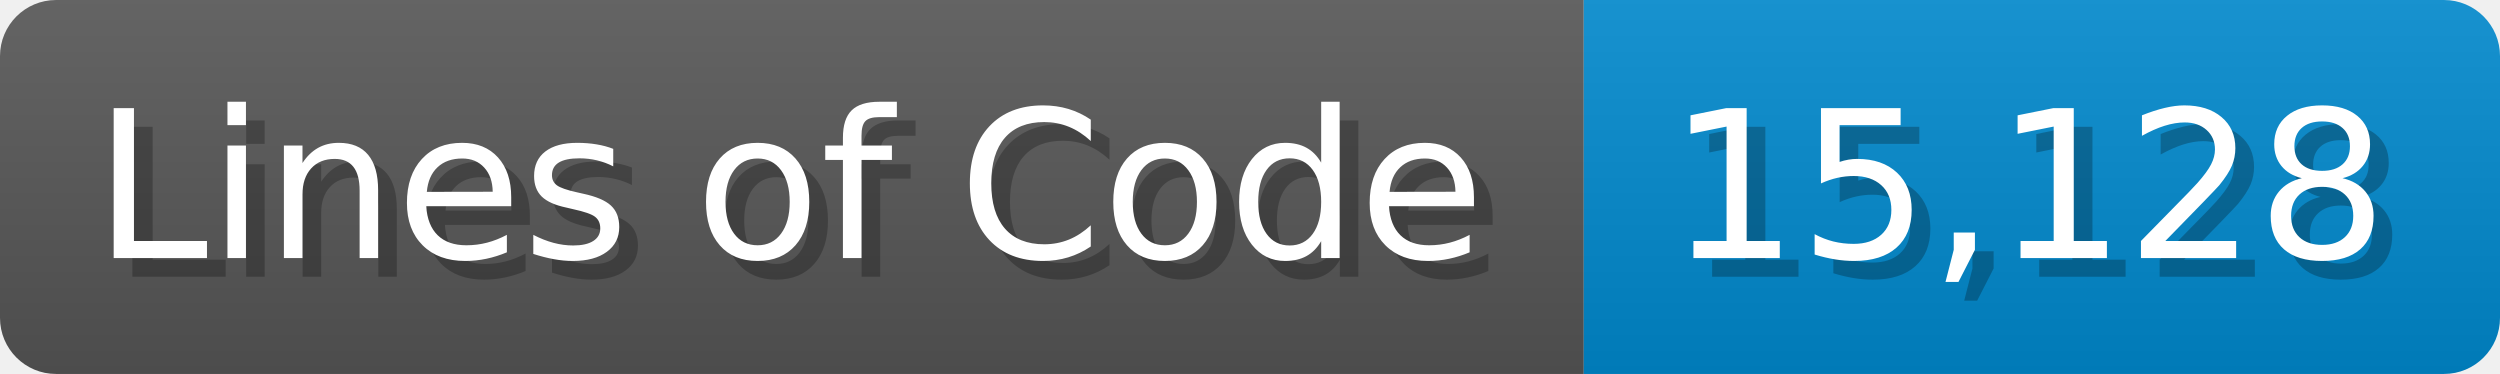
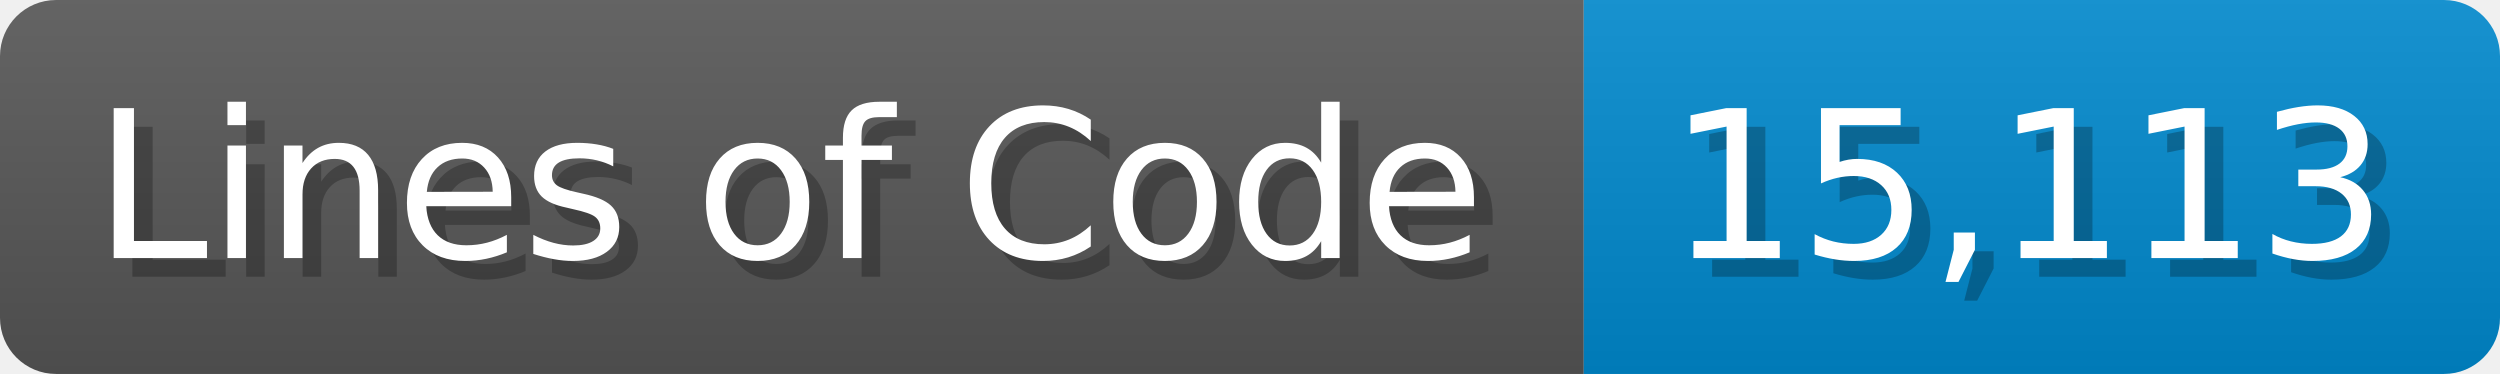
<svg xmlns="http://www.w3.org/2000/svg" width="133.7" height="20" viewBox="0 0 1337 200">
  <linearGradient id="a" x2="0" y2="100%">
    <stop offset="0" stop-opacity=".1" stop-color="#EEE" />
    <stop offset="1" stop-opacity=".1" />
  </linearGradient>
  <mask id="m">
    <rect width="1337" height="200" rx="30" fill="#FFF" />
  </mask>
  <g mask="url(#m)">
    <rect width="847" height="200" fill="#555" />
    <rect width="490" height="200" fill="#08C" x="847" />
    <rect width="1337" height="200" fill="url(#a)" />
  </g>
  <g fill="#fff" text-anchor="start" font-family="Verdana,DejaVu Sans,sans-serif" font-size="110">
    <text x="60" y="148" textLength="747" fill="#000" opacity="0.25">Lines of Code</text>
    <text x="50" y="138" textLength="747">Lines of Code</text>
-     <text x="902" y="148" textLength="390" fill="#000" opacity="0.25">15,128</text>
-     <text x="892" y="138" textLength="390">15,128</text>
+     <text x="902" y="148" textLength="390" fill="#000" opacity="0.25">15,113</text>
+     <text x="892" y="138" textLength="390">15,113</text>
  </g>
</svg>
